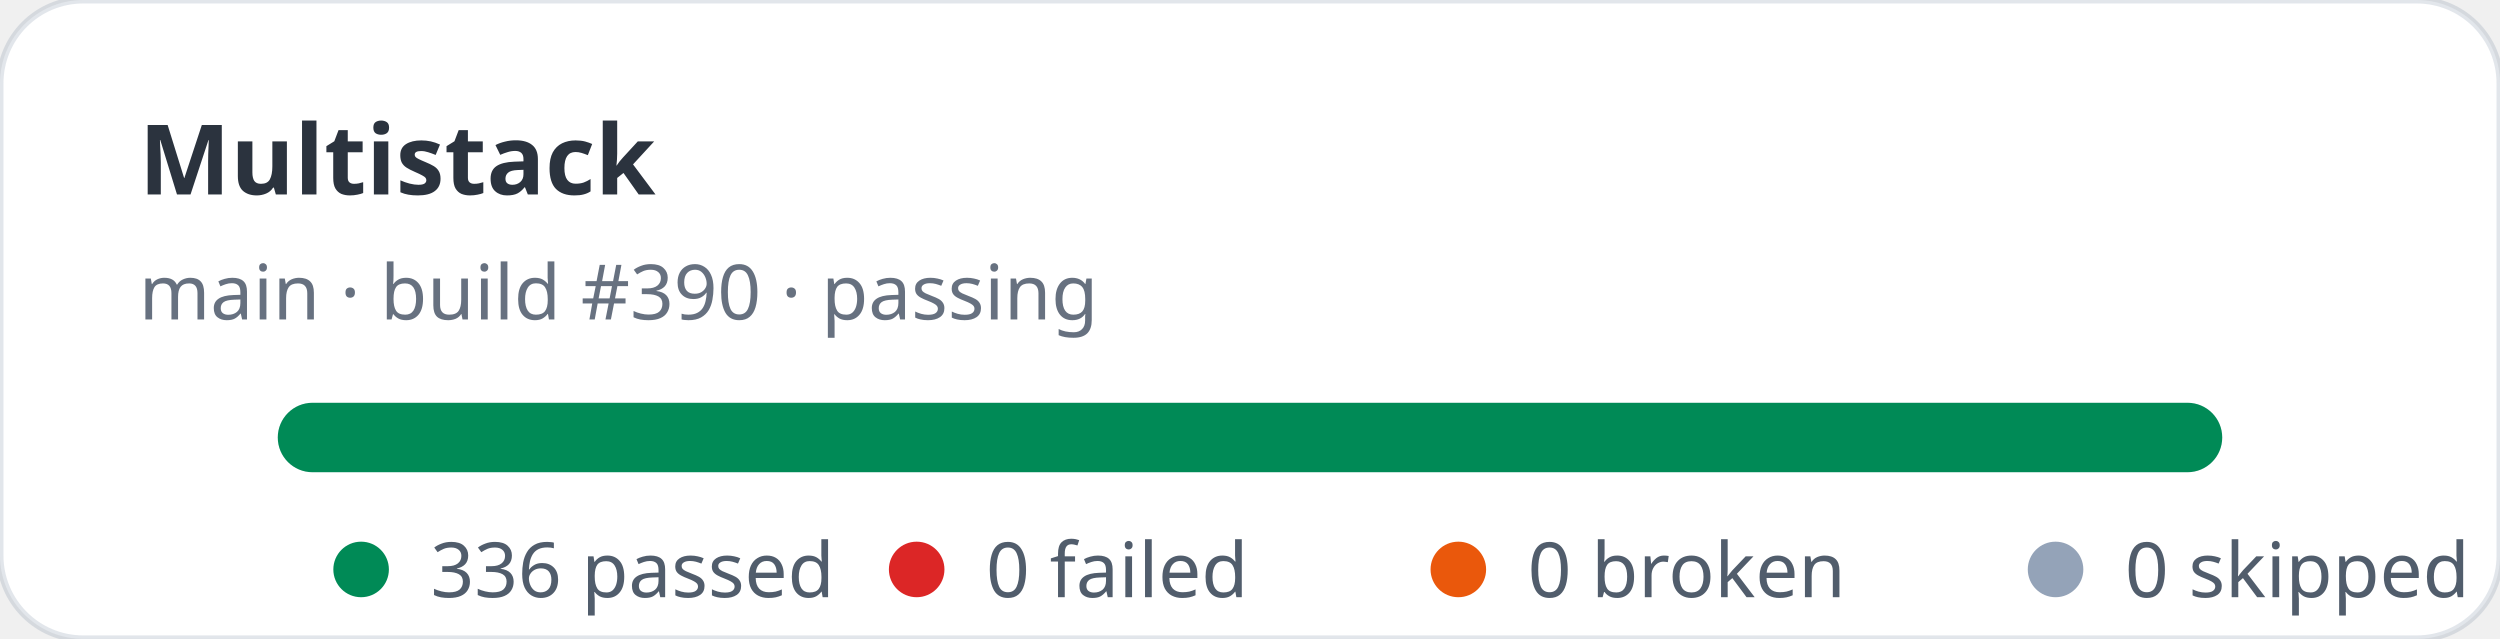
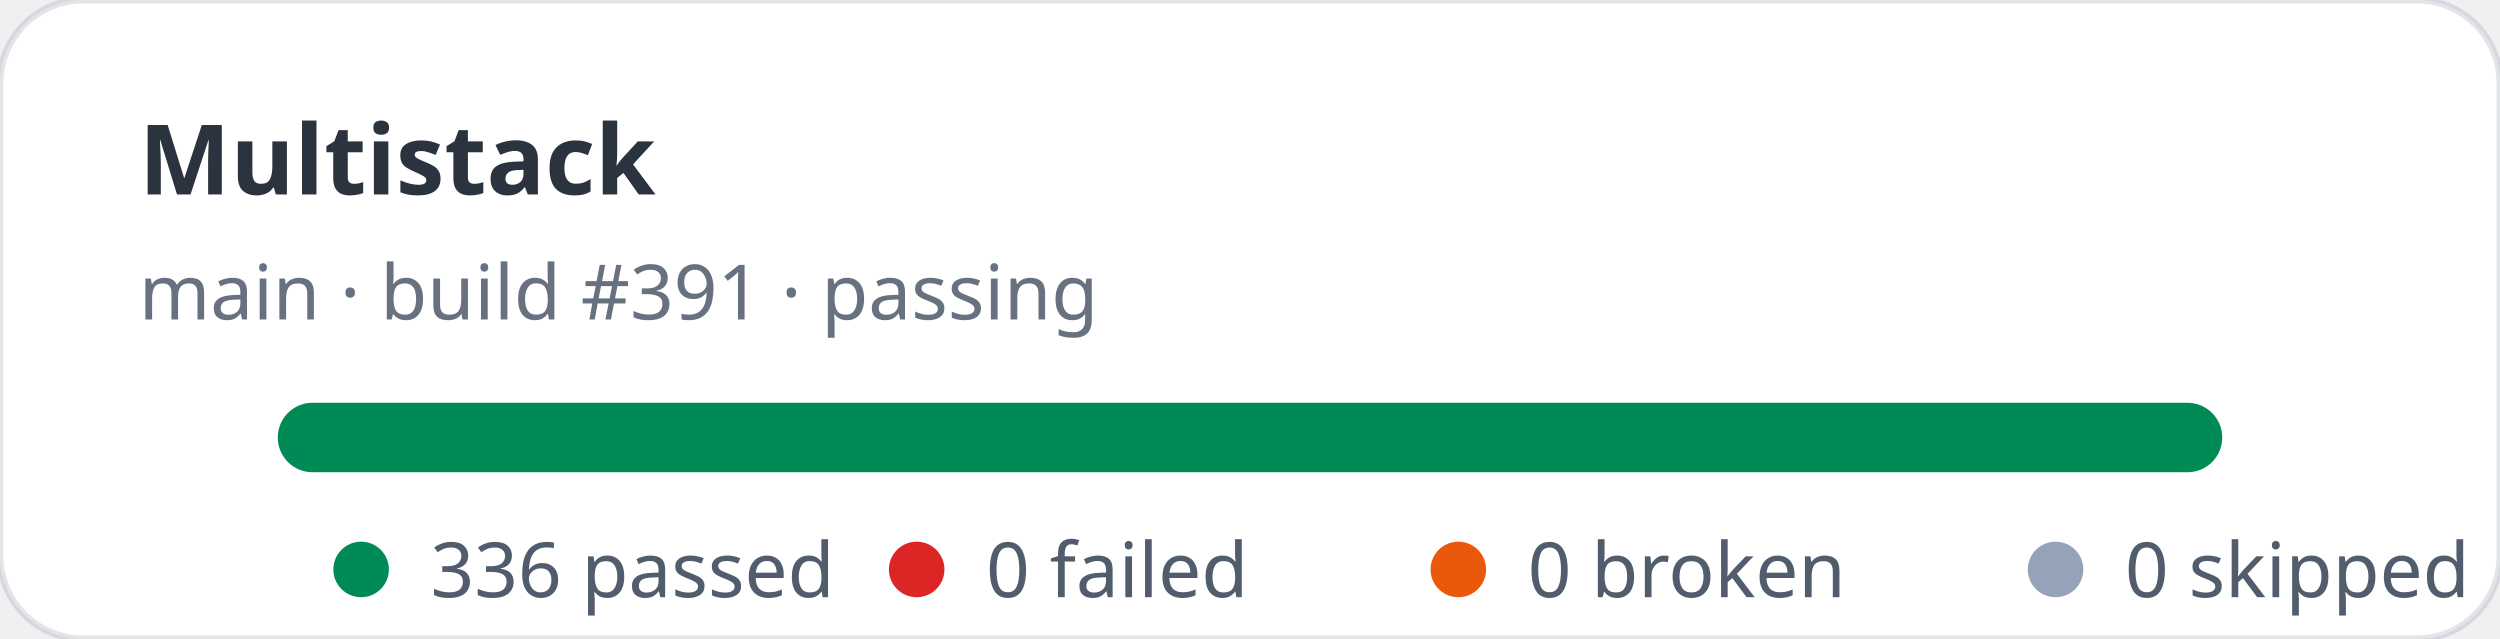
<svg xmlns="http://www.w3.org/2000/svg" width="360" height="92" viewBox="0 0 360 92" role="img" aria-label="Multistack stats: 336 passed, 0 failed">
  <rect width="360" height="92" rx="12" fill="#ffffff" stroke="rgba(11,48,86,0.12)" />
  <text x="20" y="28" fill="rgba(1,10,24,0.83)" font-family="ui-sans-serif,system-ui,sans-serif" font-size="14" font-weight="700">Multistack</text>
-   <text x="20" y="46" fill="rgba(2,19,44,0.6)" font-family="ui-sans-serif,system-ui,sans-serif" font-size="11">main · build #390 · passing</text>
+   <text x="20" y="46" fill="rgba(2,19,44,0.6)" font-family="ui-sans-serif,system-ui,sans-serif" font-size="11">main · build #391 · passing</text>
  <rect x="40" y="58" width="280" height="10" rx="5" fill="#e2e8f0" />
  <rect x="40" y="58" width="280" height="10" rx="5" fill="#008a56" />
  <g font-family="ui-sans-serif,system-ui,sans-serif" font-size="11" fill="rgba(1,18,40,0.68)">
    <circle cx="52" cy="82" r="4" fill="#008a56" />
    <text x="62" y="86">336 passed</text>
    <circle cx="132" cy="82" r="4" fill="#dc2626" />
    <text x="142" y="86">0 failed</text>
    <circle cx="210" cy="82" r="4" fill="#ea580c" />
    <text x="220" y="86">0 broken</text>
    <circle cx="296" cy="82" r="4" fill="#94a3b8" />
    <text x="306" y="86">0 skipped</text>
  </g>
</svg>
